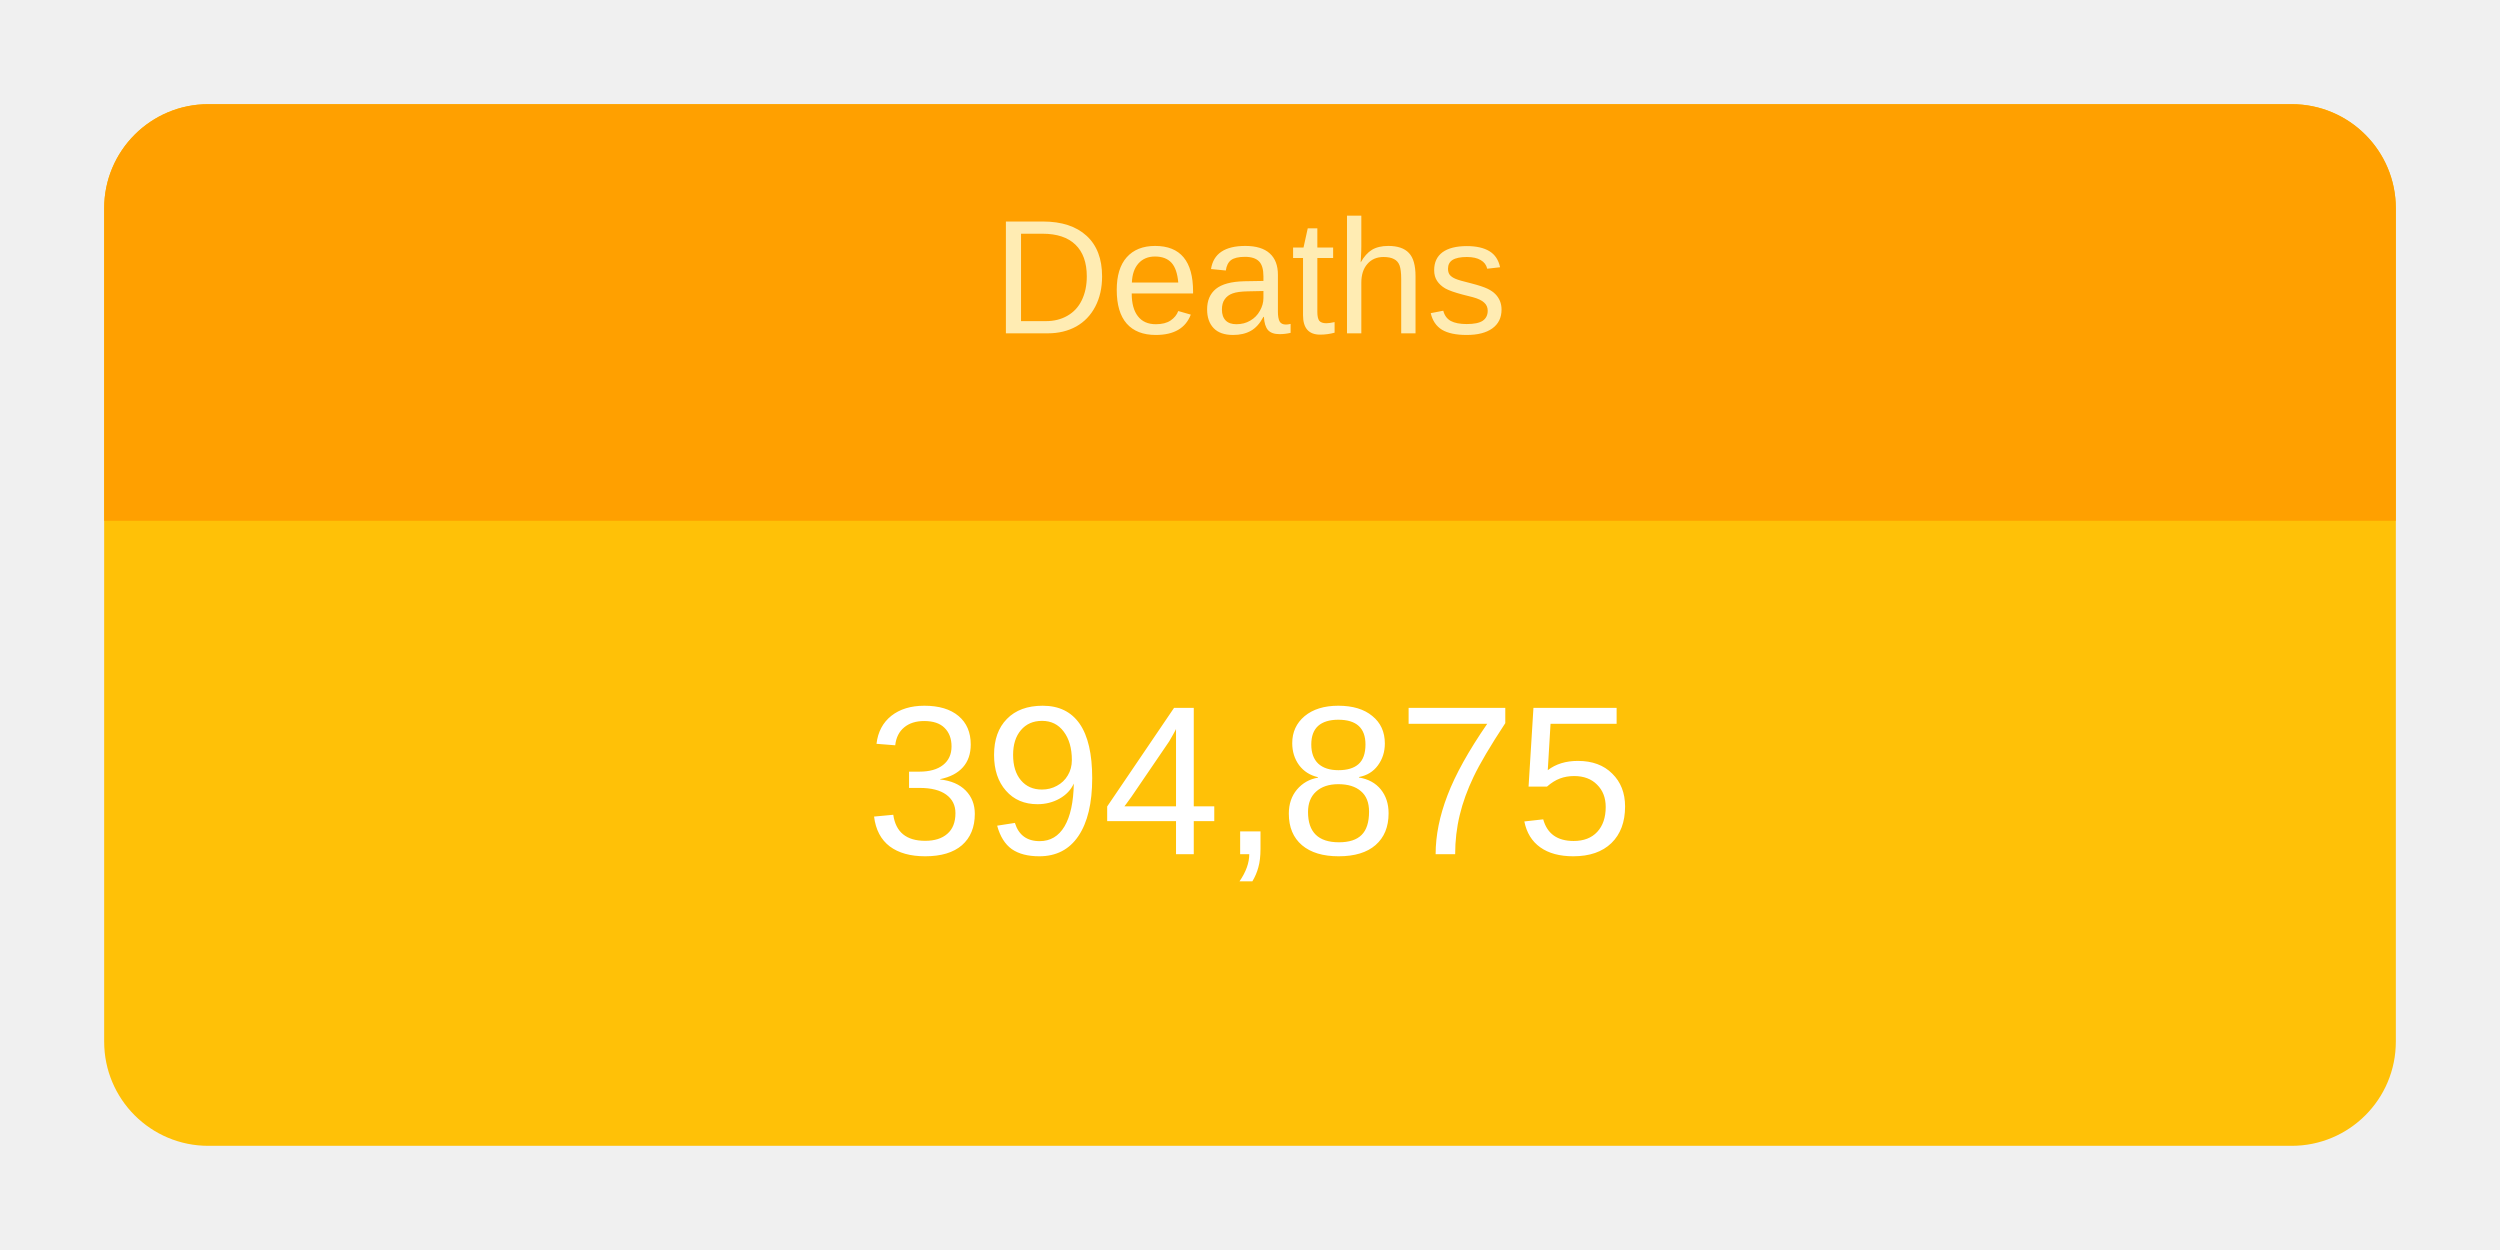
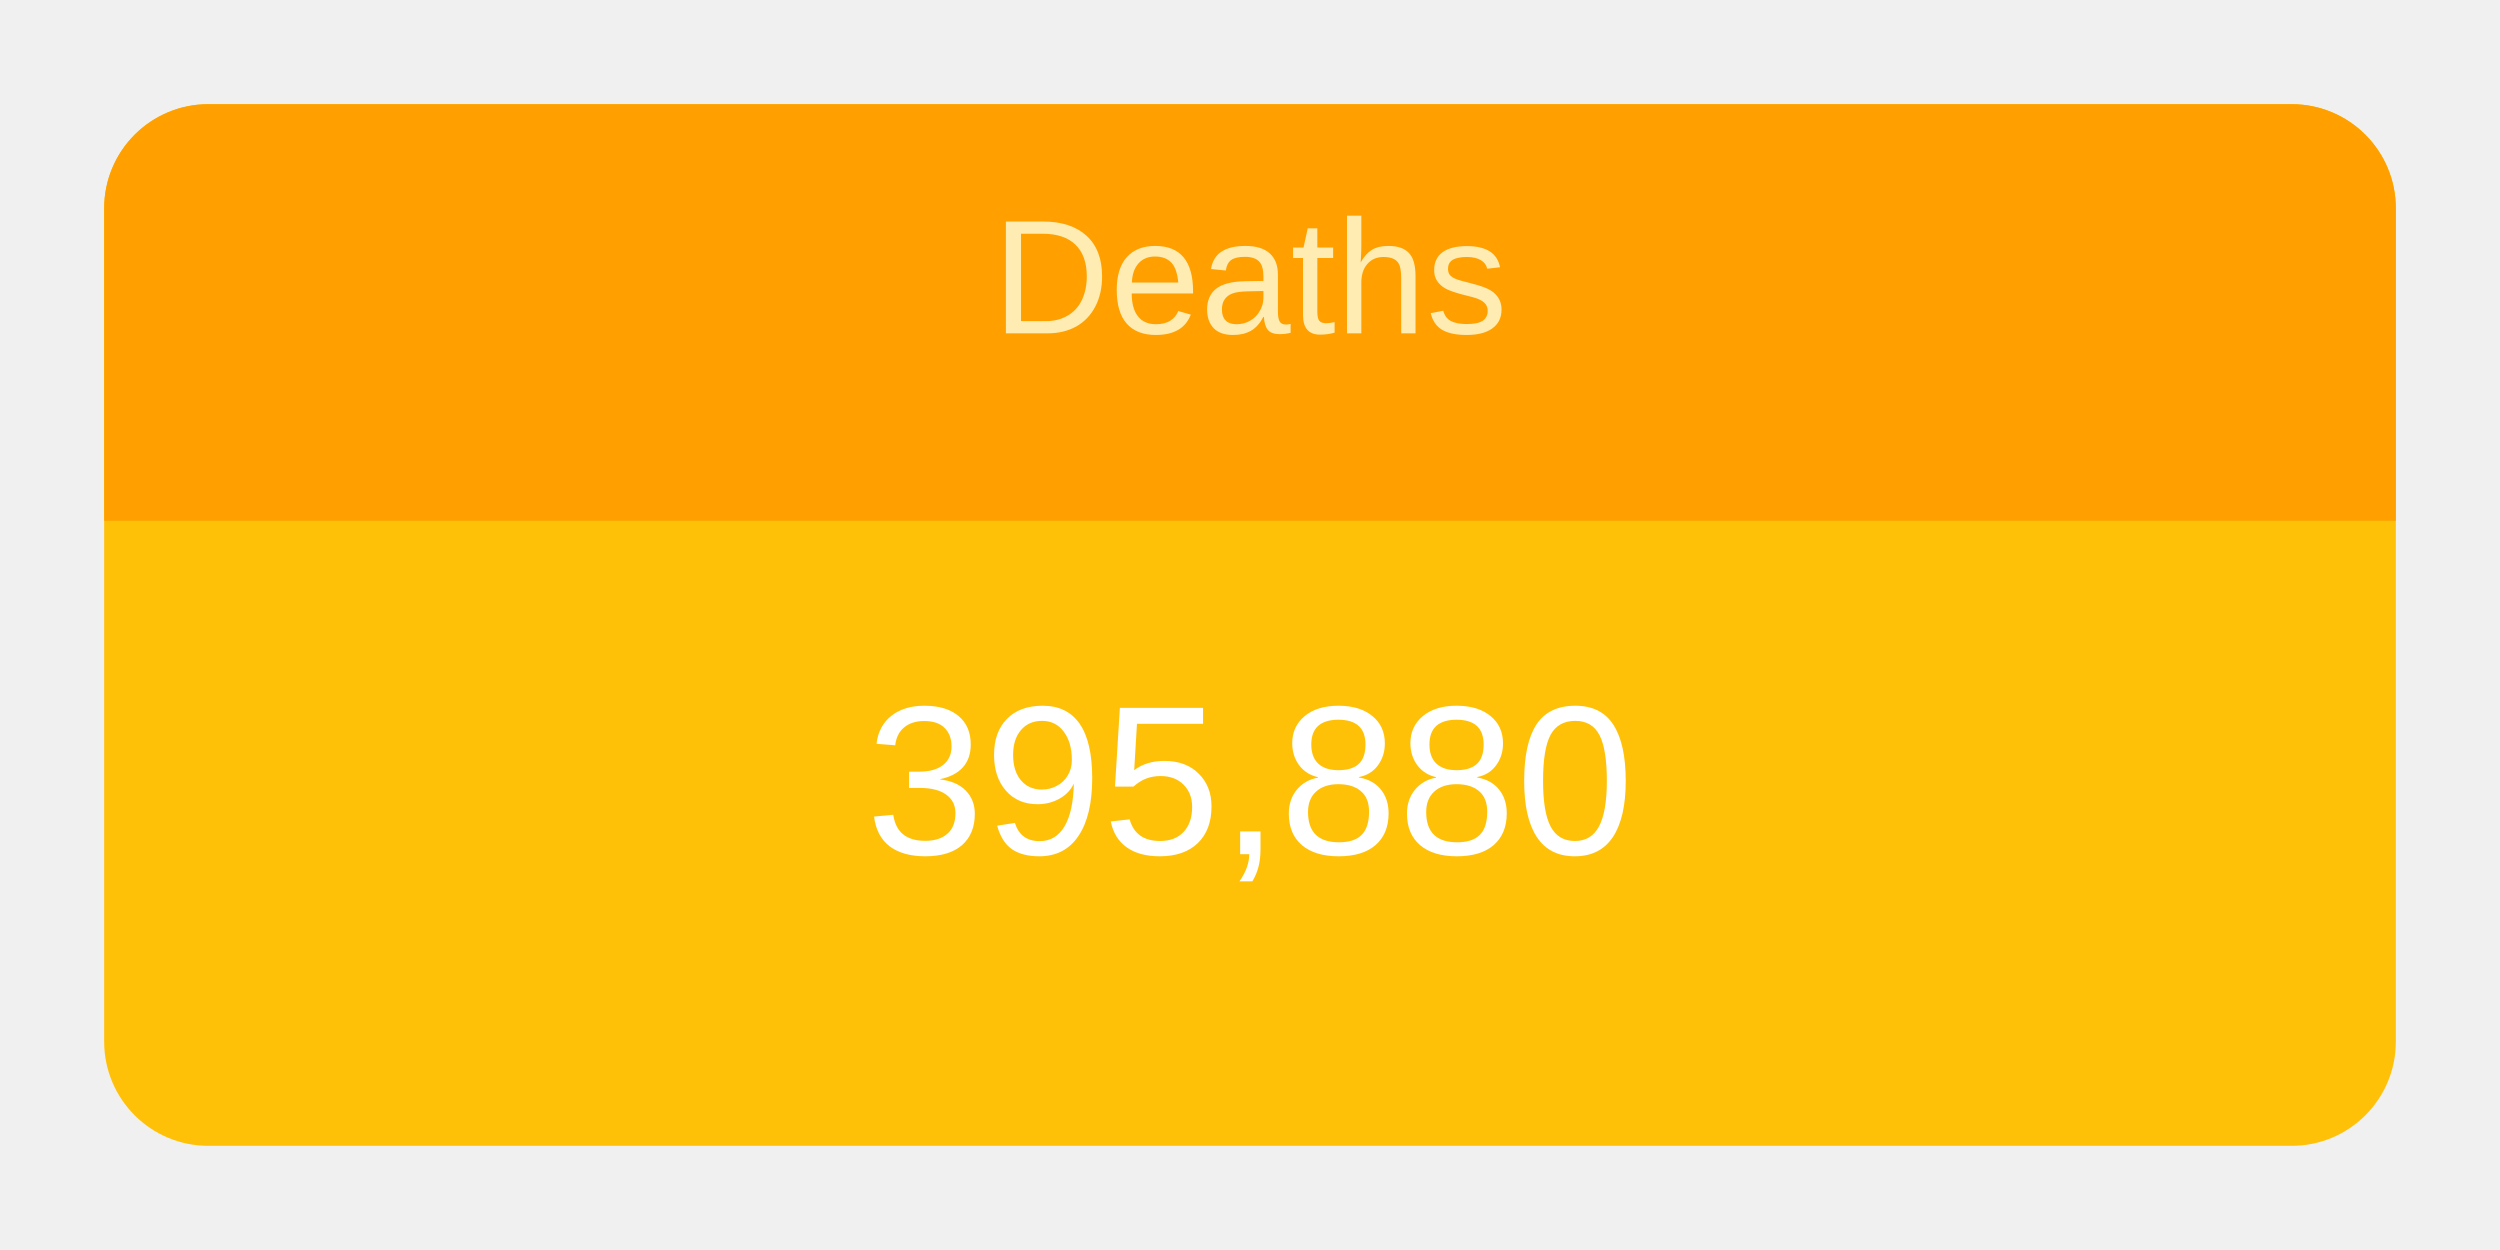
<svg xmlns="http://www.w3.org/2000/svg" height="120" viewBox="" width="240">
  <g transform="translate(10,10)">
    <rect rx="10" ry="10" width="220" height="100" style="fill: #ffc107; stroke-width: 5;" />
    <svg width="220" height="100">
      <text x="50%" y="72%" alignment-baseline="middle" text-anchor="middle" fill="white" font-size="1.7em" font-family="Arial, Helvetica, sans-serif">
-         394,875
+         395,880
      </text>
    </svg>
    <path fill="#FFA000" d=" M 210 0              a 10 10 0 0 1 10 10              v 30             h-220             v-30             a 10 10 0 0 1 10 -10" />
    <svg width="220" height="40">
      <text x="50%" y="55%" alignment-baseline="middle" text-anchor="middle" fill="#FFECB3" font-size="1.3em" font-family="Arial, Helvetica, sans-serif">
        Deaths
      </text>
    </svg>
  </g>
</svg>
